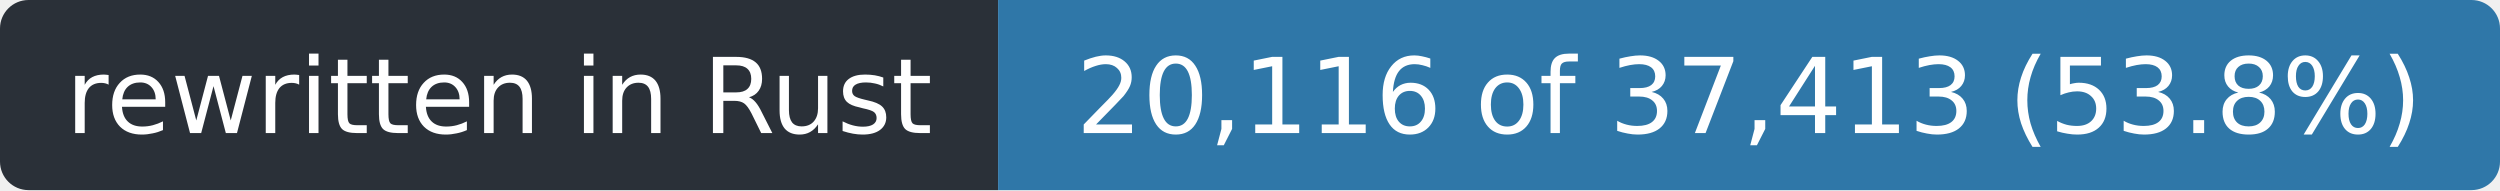
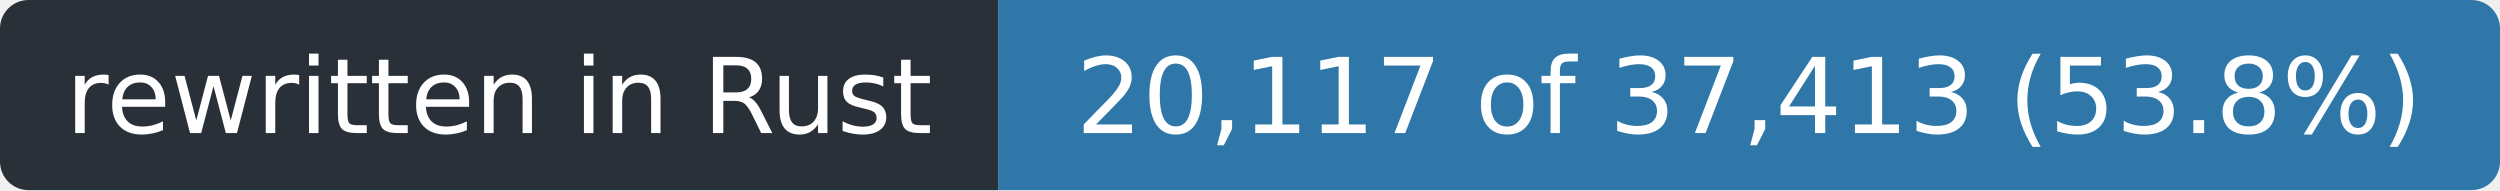
- <svg xmlns="http://www.w3.org/2000/svg" width="263" height="20" role="img" aria-label="rewritten in Rust: 20,116 of 37,413 (53.8%)">
+ <svg xmlns="http://www.w3.org/2000/svg" width="263" height="20" role="img" aria-label="rewritten in Rust: 20,117 of 37,413 (53.8%)">
  <clipPath id="r">
    <rect width="263" height="20" rx="3" />
  </clipPath>
  <g clip-path="url(#r)">
    <rect width="105" height="20" fill="#2a3038" />
    <rect x="105" width="158" height="20" fill="#2f77a8" />
  </g>
  <g fill="#fff" font-family="Verdana,Geneva,DejaVu Sans,sans-serif" font-size="11" text-anchor="middle">
    <text x="52.5" y="14" textLength="93">rewritten in Rust</text>
-     <text x="184.0" y="14" textLength="146">20,116 of 37,413 (53.8%)</text>
+     <text x="184.0" y="14" textLength="146">20,117 of 37,413 (53.8%)</text>
  </g>
</svg>
